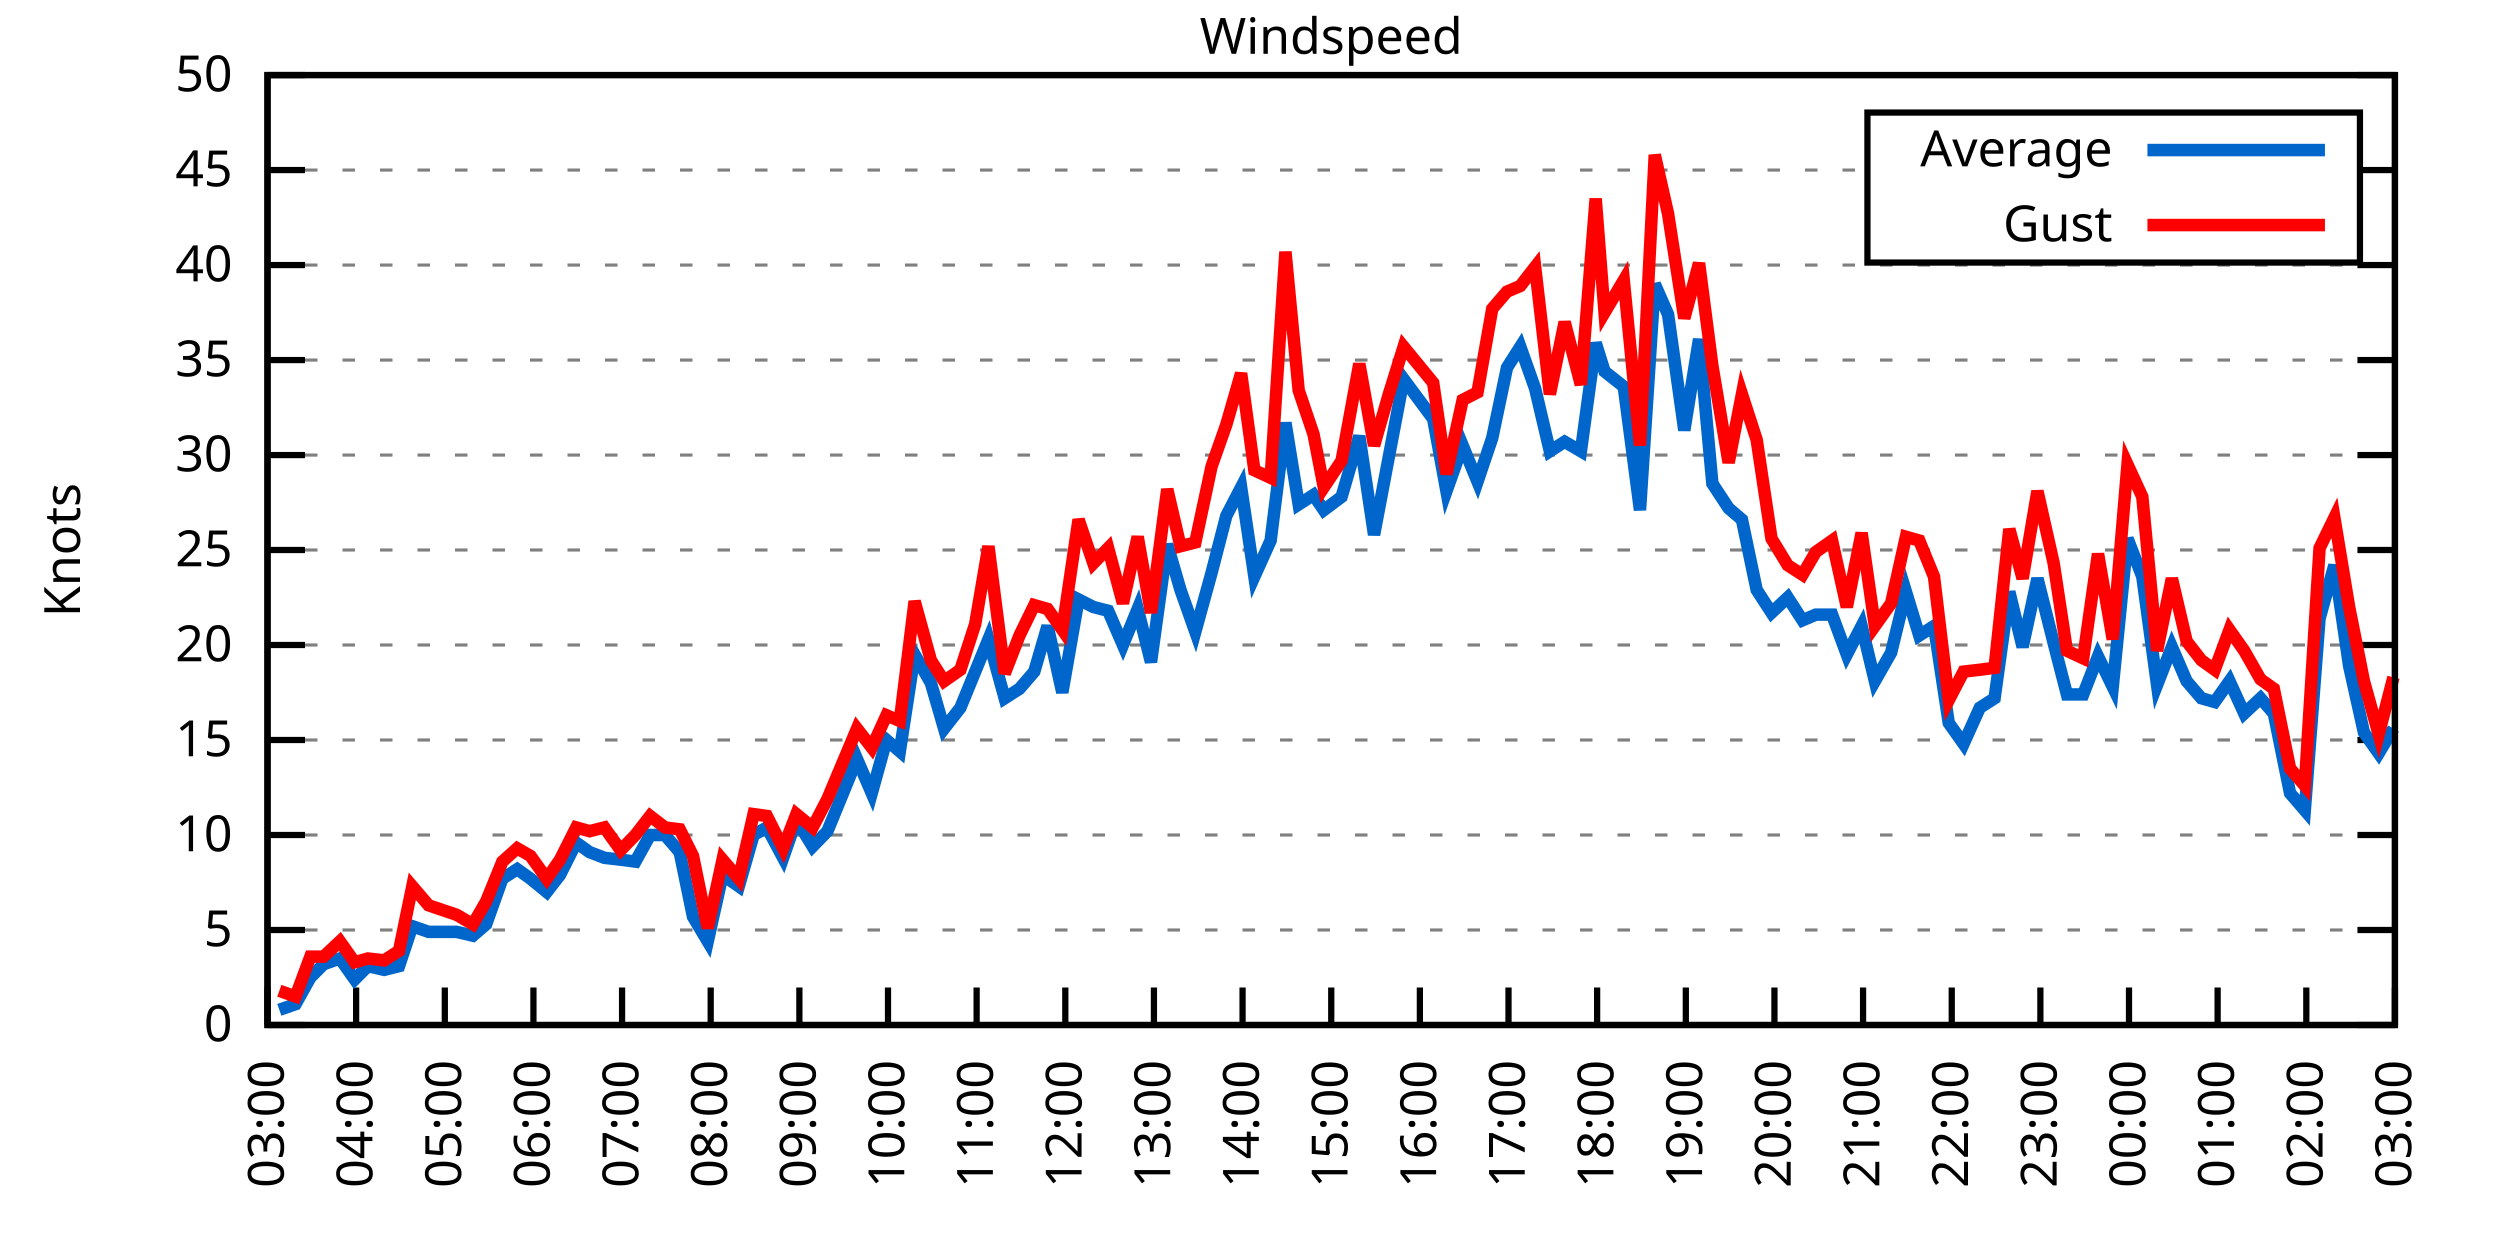
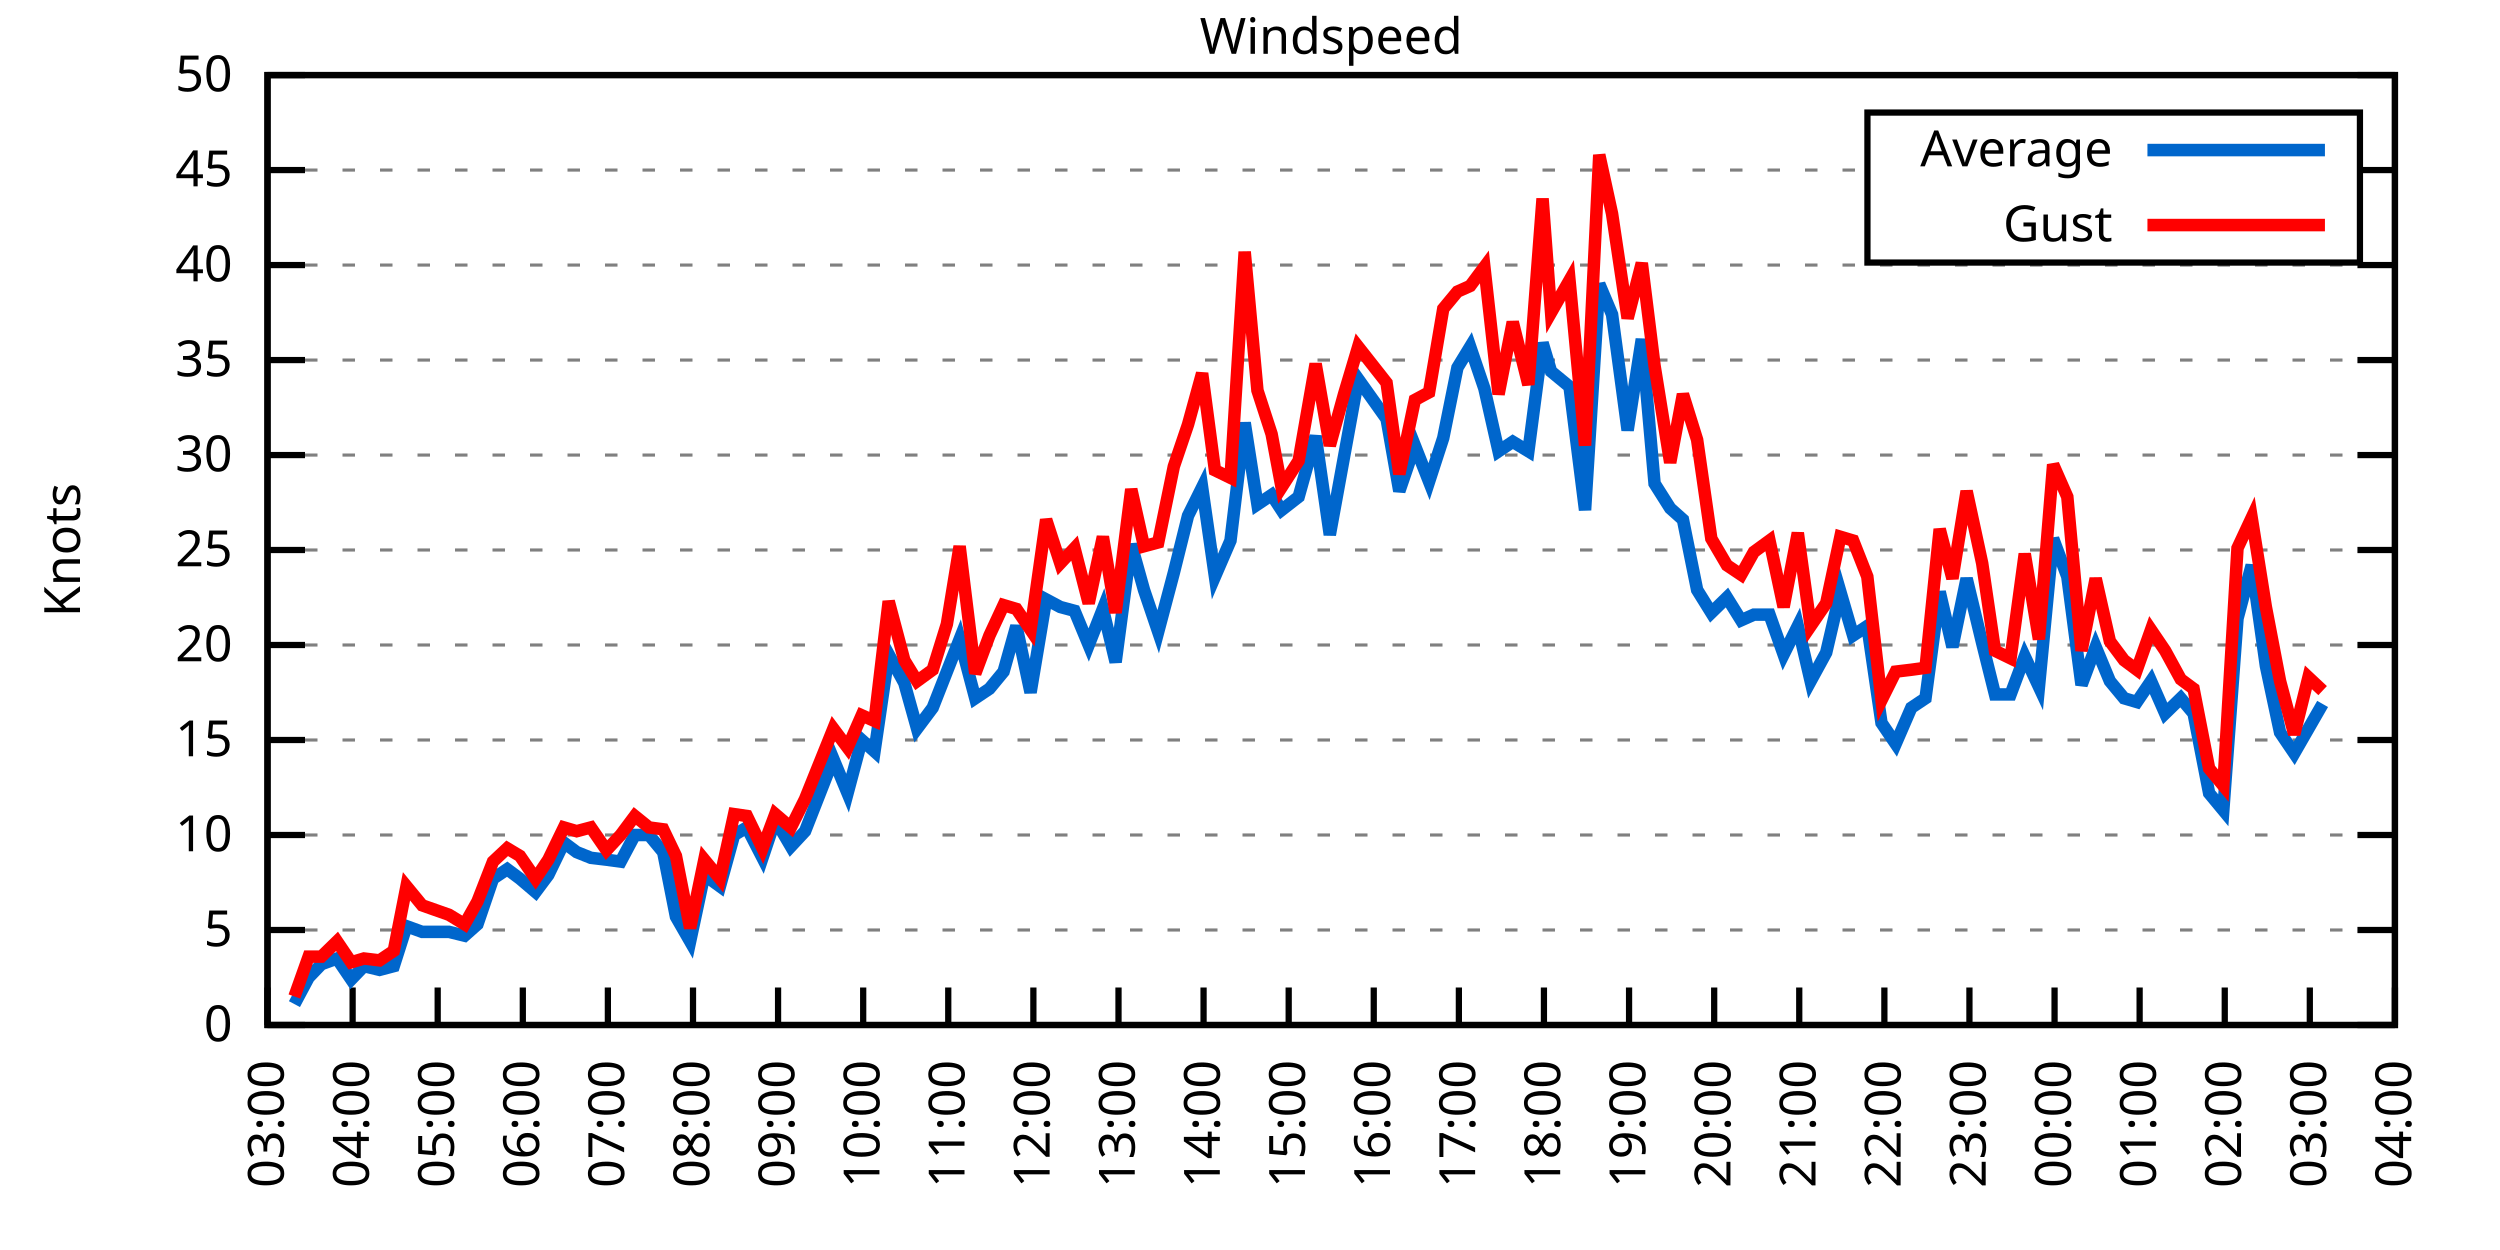
<svg xmlns="http://www.w3.org/2000/svg" xmlns:xlink="http://www.w3.org/1999/xlink" width="400" height="200" viewBox="0 0 400 200">
  <g id="gnuplot_canvas">
    <rect x="0" y="0" width="400" height="200" fill="none" />
    <defs>
      <circle id="gpDot" r="0.5" stroke-width="0.5" stroke="currentColor" />
      <path id="gpPt0" stroke-width="0.333" stroke="currentColor" d="M-1,0 h2 M0,-1 v2" />
      <path id="gpPt1" stroke-width="0.333" stroke="currentColor" d="M-1,-1 L1,1 M1,-1 L-1,1" />
      <path id="gpPt2" stroke-width="0.333" stroke="currentColor" d="M-1,0 L1,0 M0,-1 L0,1 M-1,-1 L1,1 M-1,1 L1,-1" />
      <rect id="gpPt3" stroke-width="0.333" stroke="currentColor" x="-1" y="-1" width="2" height="2" />
      <rect id="gpPt4" stroke-width="0.333" stroke="currentColor" fill="currentColor" x="-1" y="-1" width="2" height="2" />
      <circle id="gpPt5" stroke-width="0.333" stroke="currentColor" cx="0" cy="0" r="1" />
      <use xlink:href="#gpPt5" id="gpPt6" fill="currentColor" stroke="none" />
      <path id="gpPt7" stroke-width="0.333" stroke="currentColor" d="M0,-1.33 L-1.33,0.67 L1.33,0.67 z" />
      <use xlink:href="#gpPt7" id="gpPt8" fill="currentColor" stroke="none" />
      <use xlink:href="#gpPt7" id="gpPt9" stroke="currentColor" transform="rotate(180)" />
      <use xlink:href="#gpPt9" id="gpPt10" fill="currentColor" stroke="none" />
      <use xlink:href="#gpPt3" id="gpPt11" stroke="currentColor" transform="rotate(45)" />
      <use xlink:href="#gpPt11" id="gpPt12" fill="currentColor" stroke="none" />
      <path id="gpPt13" stroke-width="0.333" stroke="currentColor" d="M0,1.330 L1.265,0.411 L0.782,-1.067 L-0.782,-1.076 L-1.265,0.411 z" />
      <use xlink:href="#gpPt13" id="gpPt14" fill="currentColor" stroke="none" />
      <filter id="textbox" filterUnits="objectBoundingBox" x="0" y="0" height="1" width="1">
        <feFlood flood-color="white" flood-opacity="1" result="bgnd" />
        <feComposite in="SourceGraphic" in2="bgnd" operator="atop" />
      </filter>
      <filter id="greybox" filterUnits="objectBoundingBox" x="0" y="0" height="1" width="1">
        <feFlood flood-color="lightgrey" flood-opacity="1" result="grey" />
        <feComposite in="SourceGraphic" in2="grey" operator="atop" />
      </filter>
    </defs>
    <g fill="none" color="white" stroke="currentColor" stroke-width="1.00" stroke-linecap="butt" stroke-linejoin="miter">
</g>
    <g fill="none" color="black" stroke="currentColor" stroke-width="1.00" stroke-linecap="butt" stroke-linejoin="miter">
      <g stroke="none" shape-rendering="crispEdges">
        <polygon fill="rgb(255, 255, 255)" points="42.80,164.00 383.18,164.00 383.18,12.02 42.80,12.02 " />
      </g>
    </g>
    <g fill="none" color="black" stroke="currentColor" stroke-width="1.00" stroke-linecap="butt" stroke-linejoin="miter">
</g>
    <g fill="none" color="black" stroke="black" stroke-width="0.50" stroke-linecap="butt" stroke-linejoin="miter">
</g>
    <g fill="none" color="gray" stroke="currentColor" stroke-width="0.50" stroke-linecap="butt" stroke-linejoin="miter">
      <path stroke="gray" stroke-dasharray="2,4" class="gridline" d="M42.80,164.00 L383.19,164.00  " />
    </g>
    <g fill="none" color="gray" stroke="gray" stroke-width="1.00" stroke-linecap="butt" stroke-linejoin="miter">
</g>
    <g fill="none" color="black" stroke="currentColor" stroke-width="1.00" stroke-linecap="butt" stroke-linejoin="miter">
      <path stroke="black" d="M42.80,164.00 L48.80,164.00 M383.19,164.00 L377.19,164.00  " />
      <g transform="translate(37.20,166.60)" stroke="none" fill="black" font-family="Sans" font-size="8.00" text-anchor="end">
        <text>
          <tspan font-family="Sans"> 0</tspan>
        </text>
      </g>
    </g>
    <g fill="none" color="black" stroke="currentColor" stroke-width="1.00" stroke-linecap="butt" stroke-linejoin="miter">
</g>
    <g fill="none" color="black" stroke="black" stroke-width="0.50" stroke-linecap="butt" stroke-linejoin="miter">
</g>
    <g fill="none" color="gray" stroke="currentColor" stroke-width="0.50" stroke-linecap="butt" stroke-linejoin="miter">
      <path stroke="gray" stroke-dasharray="2,4" class="gridline" d="M42.80,148.80 L383.19,148.80  " />
    </g>
    <g fill="none" color="gray" stroke="gray" stroke-width="1.00" stroke-linecap="butt" stroke-linejoin="miter">
</g>
    <g fill="none" color="black" stroke="currentColor" stroke-width="1.00" stroke-linecap="butt" stroke-linejoin="miter">
      <path stroke="black" d="M42.80,148.80 L48.80,148.80 M383.19,148.80 L377.19,148.80  " />
      <g transform="translate(37.20,151.40)" stroke="none" fill="black" font-family="Sans" font-size="8.00" text-anchor="end">
        <text>
          <tspan font-family="Sans"> 5</tspan>
        </text>
      </g>
    </g>
    <g fill="none" color="black" stroke="currentColor" stroke-width="1.00" stroke-linecap="butt" stroke-linejoin="miter">
</g>
    <g fill="none" color="black" stroke="black" stroke-width="0.50" stroke-linecap="butt" stroke-linejoin="miter">
</g>
    <g fill="none" color="gray" stroke="currentColor" stroke-width="0.50" stroke-linecap="butt" stroke-linejoin="miter">
      <path stroke="gray" stroke-dasharray="2,4" class="gridline" d="M42.80,133.60 L383.19,133.60  " />
    </g>
    <g fill="none" color="gray" stroke="gray" stroke-width="1.00" stroke-linecap="butt" stroke-linejoin="miter">
</g>
    <g fill="none" color="black" stroke="currentColor" stroke-width="1.00" stroke-linecap="butt" stroke-linejoin="miter">
      <path stroke="black" d="M42.80,133.60 L48.80,133.60 M383.19,133.60 L377.19,133.60  " />
      <g transform="translate(37.20,136.20)" stroke="none" fill="black" font-family="Sans" font-size="8.00" text-anchor="end">
        <text>
          <tspan font-family="Sans"> 10</tspan>
        </text>
      </g>
    </g>
    <g fill="none" color="black" stroke="currentColor" stroke-width="1.00" stroke-linecap="butt" stroke-linejoin="miter">
</g>
    <g fill="none" color="black" stroke="black" stroke-width="0.50" stroke-linecap="butt" stroke-linejoin="miter">
</g>
    <g fill="none" color="gray" stroke="currentColor" stroke-width="0.50" stroke-linecap="butt" stroke-linejoin="miter">
      <path stroke="gray" stroke-dasharray="2,4" class="gridline" d="M42.80,118.40 L383.19,118.40  " />
    </g>
    <g fill="none" color="gray" stroke="gray" stroke-width="1.00" stroke-linecap="butt" stroke-linejoin="miter">
</g>
    <g fill="none" color="black" stroke="currentColor" stroke-width="1.00" stroke-linecap="butt" stroke-linejoin="miter">
      <path stroke="black" d="M42.80,118.40 L48.80,118.40 M383.19,118.40 L377.19,118.40  " />
      <g transform="translate(37.20,121.00)" stroke="none" fill="black" font-family="Sans" font-size="8.00" text-anchor="end">
        <text>
          <tspan font-family="Sans"> 15</tspan>
        </text>
      </g>
    </g>
    <g fill="none" color="black" stroke="currentColor" stroke-width="1.00" stroke-linecap="butt" stroke-linejoin="miter">
</g>
    <g fill="none" color="black" stroke="black" stroke-width="0.50" stroke-linecap="butt" stroke-linejoin="miter">
</g>
    <g fill="none" color="gray" stroke="currentColor" stroke-width="0.50" stroke-linecap="butt" stroke-linejoin="miter">
      <path stroke="gray" stroke-dasharray="2,4" class="gridline" d="M42.80,103.20 L383.19,103.20  " />
    </g>
    <g fill="none" color="gray" stroke="gray" stroke-width="1.00" stroke-linecap="butt" stroke-linejoin="miter">
</g>
    <g fill="none" color="black" stroke="currentColor" stroke-width="1.00" stroke-linecap="butt" stroke-linejoin="miter">
      <path stroke="black" d="M42.80,103.20 L48.80,103.20 M383.19,103.20 L377.19,103.20  " />
      <g transform="translate(37.20,105.80)" stroke="none" fill="black" font-family="Sans" font-size="8.00" text-anchor="end">
        <text>
          <tspan font-family="Sans"> 20</tspan>
        </text>
      </g>
    </g>
    <g fill="none" color="black" stroke="currentColor" stroke-width="1.00" stroke-linecap="butt" stroke-linejoin="miter">
</g>
    <g fill="none" color="black" stroke="black" stroke-width="0.50" stroke-linecap="butt" stroke-linejoin="miter">
</g>
    <g fill="none" color="gray" stroke="currentColor" stroke-width="0.50" stroke-linecap="butt" stroke-linejoin="miter">
      <path stroke="gray" stroke-dasharray="2,4" class="gridline" d="M42.80,88.00 L383.19,88.00  " />
    </g>
    <g fill="none" color="gray" stroke="gray" stroke-width="1.00" stroke-linecap="butt" stroke-linejoin="miter">
</g>
    <g fill="none" color="black" stroke="currentColor" stroke-width="1.00" stroke-linecap="butt" stroke-linejoin="miter">
      <path stroke="black" d="M42.80,88.00 L48.80,88.00 M383.19,88.00 L377.19,88.00  " />
      <g transform="translate(37.20,90.60)" stroke="none" fill="black" font-family="Sans" font-size="8.00" text-anchor="end">
        <text>
          <tspan font-family="Sans"> 25</tspan>
        </text>
      </g>
    </g>
    <g fill="none" color="black" stroke="currentColor" stroke-width="1.00" stroke-linecap="butt" stroke-linejoin="miter">
</g>
    <g fill="none" color="black" stroke="black" stroke-width="0.50" stroke-linecap="butt" stroke-linejoin="miter">
</g>
    <g fill="none" color="gray" stroke="currentColor" stroke-width="0.50" stroke-linecap="butt" stroke-linejoin="miter">
      <path stroke="gray" stroke-dasharray="2,4" class="gridline" d="M42.80,72.81 L383.19,72.81  " />
    </g>
    <g fill="none" color="gray" stroke="gray" stroke-width="1.00" stroke-linecap="butt" stroke-linejoin="miter">
</g>
    <g fill="none" color="black" stroke="currentColor" stroke-width="1.00" stroke-linecap="butt" stroke-linejoin="miter">
      <path stroke="black" d="M42.80,72.81 L48.80,72.81 M383.19,72.81 L377.19,72.81  " />
      <g transform="translate(37.20,75.41)" stroke="none" fill="black" font-family="Sans" font-size="8.00" text-anchor="end">
        <text>
          <tspan font-family="Sans"> 30</tspan>
        </text>
      </g>
    </g>
    <g fill="none" color="black" stroke="currentColor" stroke-width="1.00" stroke-linecap="butt" stroke-linejoin="miter">
</g>
    <g fill="none" color="black" stroke="black" stroke-width="0.50" stroke-linecap="butt" stroke-linejoin="miter">
</g>
    <g fill="none" color="gray" stroke="currentColor" stroke-width="0.50" stroke-linecap="butt" stroke-linejoin="miter">
      <path stroke="gray" stroke-dasharray="2,4" class="gridline" d="M42.80,57.61 L383.19,57.61  " />
    </g>
    <g fill="none" color="gray" stroke="gray" stroke-width="1.00" stroke-linecap="butt" stroke-linejoin="miter">
</g>
    <g fill="none" color="black" stroke="currentColor" stroke-width="1.00" stroke-linecap="butt" stroke-linejoin="miter">
      <path stroke="black" d="M42.80,57.61 L48.80,57.61 M383.19,57.61 L377.19,57.61  " />
      <g transform="translate(37.20,60.21)" stroke="none" fill="black" font-family="Sans" font-size="8.00" text-anchor="end">
        <text>
          <tspan font-family="Sans"> 35</tspan>
        </text>
      </g>
    </g>
    <g fill="none" color="black" stroke="currentColor" stroke-width="1.00" stroke-linecap="butt" stroke-linejoin="miter">
</g>
    <g fill="none" color="black" stroke="black" stroke-width="0.50" stroke-linecap="butt" stroke-linejoin="miter">
</g>
    <g fill="none" color="gray" stroke="currentColor" stroke-width="0.50" stroke-linecap="butt" stroke-linejoin="miter">
      <path stroke="gray" stroke-dasharray="2,4" class="gridline" d="M42.80,42.41 L383.19,42.41  " />
    </g>
    <g fill="none" color="gray" stroke="gray" stroke-width="1.00" stroke-linecap="butt" stroke-linejoin="miter">
</g>
    <g fill="none" color="black" stroke="currentColor" stroke-width="1.00" stroke-linecap="butt" stroke-linejoin="miter">
      <path stroke="black" d="M42.80,42.41 L48.80,42.41 M383.19,42.41 L377.19,42.41  " />
      <g transform="translate(37.20,45.01)" stroke="none" fill="black" font-family="Sans" font-size="8.00" text-anchor="end">
        <text>
          <tspan font-family="Sans"> 40</tspan>
        </text>
      </g>
    </g>
    <g fill="none" color="black" stroke="currentColor" stroke-width="1.00" stroke-linecap="butt" stroke-linejoin="miter">
</g>
    <g fill="none" color="black" stroke="black" stroke-width="0.50" stroke-linecap="butt" stroke-linejoin="miter">
</g>
    <g fill="none" color="gray" stroke="currentColor" stroke-width="0.50" stroke-linecap="butt" stroke-linejoin="miter">
      <path stroke="gray" stroke-dasharray="2,4" class="gridline" d="M42.80,27.21 L298.79,27.21 M377.59,27.21 L383.19,27.21  " />
    </g>
    <g fill="none" color="gray" stroke="gray" stroke-width="1.00" stroke-linecap="butt" stroke-linejoin="miter">
</g>
    <g fill="none" color="black" stroke="currentColor" stroke-width="1.00" stroke-linecap="butt" stroke-linejoin="miter">
      <path stroke="black" d="M42.80,27.21 L48.80,27.21 M383.19,27.21 L377.19,27.21  " />
      <g transform="translate(37.20,29.81)" stroke="none" fill="black" font-family="Sans" font-size="8.00" text-anchor="end">
        <text>
          <tspan font-family="Sans"> 45</tspan>
        </text>
      </g>
    </g>
    <g fill="none" color="black" stroke="currentColor" stroke-width="1.00" stroke-linecap="butt" stroke-linejoin="miter">
</g>
    <g fill="none" color="black" stroke="black" stroke-width="0.50" stroke-linecap="butt" stroke-linejoin="miter">
</g>
    <g fill="none" color="gray" stroke="currentColor" stroke-width="0.50" stroke-linecap="butt" stroke-linejoin="miter">
      <path stroke="gray" stroke-dasharray="2,4" class="gridline" d="M42.80,12.01 L383.19,12.01  " />
    </g>
    <g fill="none" color="gray" stroke="gray" stroke-width="1.00" stroke-linecap="butt" stroke-linejoin="miter">
</g>
    <g fill="none" color="black" stroke="currentColor" stroke-width="1.00" stroke-linecap="butt" stroke-linejoin="miter">
      <path stroke="black" d="M42.80,12.01 L48.80,12.01 M383.19,12.01 L377.19,12.01  " />
      <g transform="translate(37.20,14.61)" stroke="none" fill="black" font-family="Sans" font-size="8.00" text-anchor="end">
        <text>
          <tspan font-family="Sans"> 50</tspan>
        </text>
      </g>
    </g>
    <g fill="none" color="black" stroke="currentColor" stroke-width="1.00" stroke-linecap="butt" stroke-linejoin="miter">
      <path stroke="black" d="M42.80,164.00 L42.80,158.00  " />
      <g transform="translate(45.40,169.60) rotate(270.00)" stroke="none" fill="black" font-family="Sans" font-size="8.00" text-anchor="end">
        <text>
          <tspan font-family="Sans">03:00</tspan>
        </text>
      </g>
    </g>
    <g fill="none" color="black" stroke="currentColor" stroke-width="1.00" stroke-linecap="butt" stroke-linejoin="miter">
-       <path stroke="black" d="M56.98,164.00 L56.98,158.00  " />
-       <g transform="translate(59.58,169.60) rotate(270.00)" stroke="none" fill="black" font-family="Sans" font-size="8.00" text-anchor="end">
+       <path stroke="black" d="M56.42,164.00 L56.42,158.00  " />
+       <g transform="translate(59.02,169.60) rotate(270.00)" stroke="none" fill="black" font-family="Sans" font-size="8.00" text-anchor="end">
        <text>
          <tspan font-family="Sans">04:00</tspan>
        </text>
      </g>
    </g>
    <g fill="none" color="black" stroke="currentColor" stroke-width="1.00" stroke-linecap="butt" stroke-linejoin="miter">
-       <path stroke="black" d="M71.17,164.00 L71.17,158.00  " />
-       <g transform="translate(73.77,169.60) rotate(270.00)" stroke="none" fill="black" font-family="Sans" font-size="8.00" text-anchor="end">
+       <path stroke="black" d="M70.03,164.00 L70.03,158.00  " />
+       <g transform="translate(72.63,169.60) rotate(270.00)" stroke="none" fill="black" font-family="Sans" font-size="8.00" text-anchor="end">
        <text>
          <tspan font-family="Sans">05:00</tspan>
        </text>
      </g>
    </g>
    <g fill="none" color="black" stroke="currentColor" stroke-width="1.00" stroke-linecap="butt" stroke-linejoin="miter">
-       <path stroke="black" d="M85.35,164.00 L85.35,158.00  " />
-       <g transform="translate(87.95,169.60) rotate(270.00)" stroke="none" fill="black" font-family="Sans" font-size="8.00" text-anchor="end">
+       <path stroke="black" d="M83.65,164.00 L83.65,158.00  " />
+       <g transform="translate(86.25,169.60) rotate(270.00)" stroke="none" fill="black" font-family="Sans" font-size="8.00" text-anchor="end">
        <text>
          <tspan font-family="Sans">06:00</tspan>
        </text>
      </g>
    </g>
    <g fill="none" color="black" stroke="currentColor" stroke-width="1.00" stroke-linecap="butt" stroke-linejoin="miter">
-       <path stroke="black" d="M99.53,164.00 L99.53,158.00  " />
-       <g transform="translate(102.13,169.60) rotate(270.00)" stroke="none" fill="black" font-family="Sans" font-size="8.00" text-anchor="end">
+       <path stroke="black" d="M97.26,164.00 L97.26,158.00  " />
+       <g transform="translate(99.86,169.60) rotate(270.00)" stroke="none" fill="black" font-family="Sans" font-size="8.00" text-anchor="end">
        <text>
          <tspan font-family="Sans">07:00</tspan>
        </text>
      </g>
    </g>
    <g fill="none" color="black" stroke="currentColor" stroke-width="1.00" stroke-linecap="butt" stroke-linejoin="miter">
-       <path stroke="black" d="M113.71,164.00 L113.71,158.00  " />
-       <g transform="translate(116.31,169.60) rotate(270.00)" stroke="none" fill="black" font-family="Sans" font-size="8.00" text-anchor="end">
+       <path stroke="black" d="M110.88,164.00 L110.88,158.00  " />
+       <g transform="translate(113.48,169.60) rotate(270.00)" stroke="none" fill="black" font-family="Sans" font-size="8.00" text-anchor="end">
        <text>
          <tspan font-family="Sans">08:00</tspan>
        </text>
      </g>
    </g>
    <g fill="none" color="black" stroke="currentColor" stroke-width="1.00" stroke-linecap="butt" stroke-linejoin="miter">
-       <path stroke="black" d="M127.90,164.00 L127.90,158.00  " />
-       <g transform="translate(130.50,169.60) rotate(270.00)" stroke="none" fill="black" font-family="Sans" font-size="8.00" text-anchor="end">
+       <path stroke="black" d="M124.49,164.00 L124.49,158.00  " />
+       <g transform="translate(127.09,169.60) rotate(270.00)" stroke="none" fill="black" font-family="Sans" font-size="8.00" text-anchor="end">
        <text>
          <tspan font-family="Sans">09:00</tspan>
        </text>
      </g>
    </g>
    <g fill="none" color="black" stroke="currentColor" stroke-width="1.00" stroke-linecap="butt" stroke-linejoin="miter">
-       <path stroke="black" d="M142.08,164.00 L142.08,158.00  " />
-       <g transform="translate(144.68,169.60) rotate(270.00)" stroke="none" fill="black" font-family="Sans" font-size="8.00" text-anchor="end">
+       <path stroke="black" d="M138.11,164.00 L138.11,158.00  " />
+       <g transform="translate(140.71,169.60) rotate(270.00)" stroke="none" fill="black" font-family="Sans" font-size="8.00" text-anchor="end">
        <text>
          <tspan font-family="Sans">10:00</tspan>
        </text>
      </g>
    </g>
    <g fill="none" color="black" stroke="currentColor" stroke-width="1.00" stroke-linecap="butt" stroke-linejoin="miter">
-       <path stroke="black" d="M156.26,164.00 L156.26,158.00  " />
-       <g transform="translate(158.86,169.60) rotate(270.00)" stroke="none" fill="black" font-family="Sans" font-size="8.00" text-anchor="end">
+       <path stroke="black" d="M151.72,164.00 L151.72,158.00  " />
+       <g transform="translate(154.32,169.60) rotate(270.00)" stroke="none" fill="black" font-family="Sans" font-size="8.00" text-anchor="end">
        <text>
          <tspan font-family="Sans">11:00</tspan>
        </text>
      </g>
    </g>
    <g fill="none" color="black" stroke="currentColor" stroke-width="1.00" stroke-linecap="butt" stroke-linejoin="miter">
-       <path stroke="black" d="M170.45,164.00 L170.45,158.00  " />
-       <g transform="translate(173.05,169.60) rotate(270.00)" stroke="none" fill="black" font-family="Sans" font-size="8.00" text-anchor="end">
+       <path stroke="black" d="M165.34,164.00 L165.34,158.00  " />
+       <g transform="translate(167.94,169.60) rotate(270.00)" stroke="none" fill="black" font-family="Sans" font-size="8.00" text-anchor="end">
        <text>
          <tspan font-family="Sans">12:00</tspan>
        </text>
      </g>
    </g>
    <g fill="none" color="black" stroke="currentColor" stroke-width="1.00" stroke-linecap="butt" stroke-linejoin="miter">
-       <path stroke="black" d="M184.63,164.00 L184.63,158.00  " />
-       <g transform="translate(187.23,169.60) rotate(270.00)" stroke="none" fill="black" font-family="Sans" font-size="8.00" text-anchor="end">
+       <path stroke="black" d="M178.96,164.00 L178.96,158.00  " />
+       <g transform="translate(181.56,169.60) rotate(270.00)" stroke="none" fill="black" font-family="Sans" font-size="8.00" text-anchor="end">
        <text>
          <tspan font-family="Sans">13:00</tspan>
        </text>
      </g>
    </g>
    <g fill="none" color="black" stroke="currentColor" stroke-width="1.00" stroke-linecap="butt" stroke-linejoin="miter">
-       <path stroke="black" d="M198.81,164.00 L198.81,158.00  " />
-       <g transform="translate(201.41,169.60) rotate(270.00)" stroke="none" fill="black" font-family="Sans" font-size="8.00" text-anchor="end">
+       <path stroke="black" d="M192.57,164.00 L192.57,158.00  " />
+       <g transform="translate(195.17,169.60) rotate(270.00)" stroke="none" fill="black" font-family="Sans" font-size="8.00" text-anchor="end">
        <text>
          <tspan font-family="Sans">14:00</tspan>
        </text>
      </g>
    </g>
    <g fill="none" color="black" stroke="currentColor" stroke-width="1.00" stroke-linecap="butt" stroke-linejoin="miter">
-       <path stroke="black" d="M213.00,164.00 L213.00,158.00  " />
-       <g transform="translate(215.60,169.60) rotate(270.00)" stroke="none" fill="black" font-family="Sans" font-size="8.00" text-anchor="end">
+       <path stroke="black" d="M206.19,164.00 L206.19,158.00  " />
+       <g transform="translate(208.79,169.60) rotate(270.00)" stroke="none" fill="black" font-family="Sans" font-size="8.00" text-anchor="end">
        <text>
          <tspan font-family="Sans">15:00</tspan>
        </text>
      </g>
    </g>
    <g fill="none" color="black" stroke="currentColor" stroke-width="1.00" stroke-linecap="butt" stroke-linejoin="miter">
-       <path stroke="black" d="M227.18,164.00 L227.18,158.00  " />
-       <g transform="translate(229.78,169.60) rotate(270.00)" stroke="none" fill="black" font-family="Sans" font-size="8.00" text-anchor="end">
+       <path stroke="black" d="M219.80,164.00 L219.80,158.00  " />
+       <g transform="translate(222.40,169.60) rotate(270.00)" stroke="none" fill="black" font-family="Sans" font-size="8.00" text-anchor="end">
        <text>
          <tspan font-family="Sans">16:00</tspan>
        </text>
      </g>
    </g>
    <g fill="none" color="black" stroke="currentColor" stroke-width="1.00" stroke-linecap="butt" stroke-linejoin="miter">
-       <path stroke="black" d="M241.36,164.00 L241.36,158.00  " />
-       <g transform="translate(243.96,169.60) rotate(270.00)" stroke="none" fill="black" font-family="Sans" font-size="8.00" text-anchor="end">
+       <path stroke="black" d="M233.42,164.00 L233.42,158.00  " />
+       <g transform="translate(236.02,169.60) rotate(270.00)" stroke="none" fill="black" font-family="Sans" font-size="8.00" text-anchor="end">
        <text>
          <tspan font-family="Sans">17:00</tspan>
        </text>
      </g>
    </g>
    <g fill="none" color="black" stroke="currentColor" stroke-width="1.00" stroke-linecap="butt" stroke-linejoin="miter">
-       <path stroke="black" d="M255.54,164.00 L255.54,158.00  " />
-       <g transform="translate(258.14,169.60) rotate(270.00)" stroke="none" fill="black" font-family="Sans" font-size="8.00" text-anchor="end">
+       <path stroke="black" d="M247.03,164.00 L247.03,158.00  " />
+       <g transform="translate(249.63,169.60) rotate(270.00)" stroke="none" fill="black" font-family="Sans" font-size="8.00" text-anchor="end">
        <text>
          <tspan font-family="Sans">18:00</tspan>
        </text>
      </g>
    </g>
    <g fill="none" color="black" stroke="currentColor" stroke-width="1.00" stroke-linecap="butt" stroke-linejoin="miter">
-       <path stroke="black" d="M269.73,164.00 L269.73,158.00  " />
-       <g transform="translate(272.33,169.60) rotate(270.00)" stroke="none" fill="black" font-family="Sans" font-size="8.00" text-anchor="end">
+       <path stroke="black" d="M260.65,164.00 L260.65,158.00  " />
+       <g transform="translate(263.25,169.60) rotate(270.00)" stroke="none" fill="black" font-family="Sans" font-size="8.00" text-anchor="end">
        <text>
          <tspan font-family="Sans">19:00</tspan>
        </text>
      </g>
    </g>
    <g fill="none" color="black" stroke="currentColor" stroke-width="1.00" stroke-linecap="butt" stroke-linejoin="miter">
-       <path stroke="black" d="M283.91,164.00 L283.91,158.00  " />
-       <g transform="translate(286.51,169.60) rotate(270.00)" stroke="none" fill="black" font-family="Sans" font-size="8.00" text-anchor="end">
+       <path stroke="black" d="M274.27,164.00 L274.27,158.00  " />
+       <g transform="translate(276.87,169.60) rotate(270.00)" stroke="none" fill="black" font-family="Sans" font-size="8.00" text-anchor="end">
        <text>
          <tspan font-family="Sans">20:00</tspan>
        </text>
      </g>
    </g>
    <g fill="none" color="black" stroke="currentColor" stroke-width="1.00" stroke-linecap="butt" stroke-linejoin="miter">
-       <path stroke="black" d="M298.09,164.00 L298.09,158.00  " />
-       <g transform="translate(300.69,169.60) rotate(270.00)" stroke="none" fill="black" font-family="Sans" font-size="8.00" text-anchor="end">
+       <path stroke="black" d="M287.88,164.00 L287.88,158.00  " />
+       <g transform="translate(290.48,169.60) rotate(270.00)" stroke="none" fill="black" font-family="Sans" font-size="8.00" text-anchor="end">
        <text>
          <tspan font-family="Sans">21:00</tspan>
        </text>
      </g>
    </g>
    <g fill="none" color="black" stroke="currentColor" stroke-width="1.00" stroke-linecap="butt" stroke-linejoin="miter">
-       <path stroke="black" d="M312.28,164.00 L312.28,158.00  " />
-       <g transform="translate(314.88,169.60) rotate(270.00)" stroke="none" fill="black" font-family="Sans" font-size="8.00" text-anchor="end">
+       <path stroke="black" d="M301.50,164.00 L301.50,158.00  " />
+       <g transform="translate(304.10,169.60) rotate(270.00)" stroke="none" fill="black" font-family="Sans" font-size="8.00" text-anchor="end">
        <text>
          <tspan font-family="Sans">22:00</tspan>
        </text>
      </g>
    </g>
    <g fill="none" color="black" stroke="currentColor" stroke-width="1.00" stroke-linecap="butt" stroke-linejoin="miter">
-       <path stroke="black" d="M326.46,164.00 L326.46,158.00  " />
-       <g transform="translate(329.06,169.60) rotate(270.00)" stroke="none" fill="black" font-family="Sans" font-size="8.00" text-anchor="end">
+       <path stroke="black" d="M315.11,164.00 L315.11,158.00  " />
+       <g transform="translate(317.71,169.60) rotate(270.00)" stroke="none" fill="black" font-family="Sans" font-size="8.00" text-anchor="end">
        <text>
          <tspan font-family="Sans">23:00</tspan>
        </text>
      </g>
    </g>
    <g fill="none" color="black" stroke="currentColor" stroke-width="1.00" stroke-linecap="butt" stroke-linejoin="miter">
-       <path stroke="black" d="M340.64,164.00 L340.64,158.00  " />
-       <g transform="translate(343.24,169.60) rotate(270.00)" stroke="none" fill="black" font-family="Sans" font-size="8.00" text-anchor="end">
+       <path stroke="black" d="M328.73,164.00 L328.73,158.00  " />
+       <g transform="translate(331.33,169.60) rotate(270.00)" stroke="none" fill="black" font-family="Sans" font-size="8.00" text-anchor="end">
        <text>
          <tspan font-family="Sans">00:00</tspan>
        </text>
      </g>
    </g>
    <g fill="none" color="black" stroke="currentColor" stroke-width="1.00" stroke-linecap="butt" stroke-linejoin="miter">
-       <path stroke="black" d="M354.82,164.00 L354.82,158.00  " />
-       <g transform="translate(357.42,169.60) rotate(270.00)" stroke="none" fill="black" font-family="Sans" font-size="8.00" text-anchor="end">
+       <path stroke="black" d="M342.34,164.00 L342.34,158.00  " />
+       <g transform="translate(344.94,169.60) rotate(270.00)" stroke="none" fill="black" font-family="Sans" font-size="8.00" text-anchor="end">
        <text>
          <tspan font-family="Sans">01:00</tspan>
        </text>
      </g>
    </g>
    <g fill="none" color="black" stroke="currentColor" stroke-width="1.00" stroke-linecap="butt" stroke-linejoin="miter">
-       <path stroke="black" d="M369.01,164.00 L369.01,158.00  " />
-       <g transform="translate(371.61,169.60) rotate(270.00)" stroke="none" fill="black" font-family="Sans" font-size="8.00" text-anchor="end">
+       <path stroke="black" d="M355.96,164.00 L355.96,158.00  " />
+       <g transform="translate(358.56,169.60) rotate(270.00)" stroke="none" fill="black" font-family="Sans" font-size="8.00" text-anchor="end">
        <text>
          <tspan font-family="Sans">02:00</tspan>
+         </text>
+       </g>
+     </g>
+     <g fill="none" color="black" stroke="currentColor" stroke-width="1.00" stroke-linecap="butt" stroke-linejoin="miter">
+       <path stroke="black" d="M369.57,164.00 L369.57,158.00  " />
+       <g transform="translate(372.17,169.60) rotate(270.00)" stroke="none" fill="black" font-family="Sans" font-size="8.00" text-anchor="end">
+         <text>
+           <tspan font-family="Sans">03:00</tspan>
        </text>
      </g>
    </g>
    <g fill="none" color="black" stroke="currentColor" stroke-width="1.00" stroke-linecap="butt" stroke-linejoin="miter">
      <path stroke="black" d="M383.19,164.00 L383.19,158.00  " />
      <g transform="translate(385.79,169.60) rotate(270.00)" stroke="none" fill="black" font-family="Sans" font-size="8.00" text-anchor="end">
        <text>
-           <tspan font-family="Sans">03:00</tspan>
+           <tspan font-family="Sans">04:00</tspan>
        </text>
      </g>
    </g>
    <g fill="none" color="black" stroke="currentColor" stroke-width="1.00" stroke-linecap="butt" stroke-linejoin="miter">
</g>
    <g fill="none" color="black" stroke="currentColor" stroke-width="1.00" stroke-linecap="butt" stroke-linejoin="miter">
      <path stroke="black" d="M42.80,12.01 L42.80,164.00 L383.19,164.00 L383.19,12.01 L42.80,12.01 Z  " />
    </g>
    <g fill="none" color="black" stroke="currentColor" stroke-width="1.00" stroke-linecap="butt" stroke-linejoin="miter">
</g>
    <g fill="none" color="black" stroke="currentColor" stroke-width="1.00" stroke-linecap="butt" stroke-linejoin="miter">
      <path stroke="black" d="M298.79,42.01 L298.79,18.01 L377.59,18.01 L377.59,42.01 L298.79,42.01 Z  " />
    </g>
    <g id="Windspeed_plot_1">
      <g fill="none" color="white" stroke="black" stroke-width="2.00" stroke-linecap="butt" stroke-linejoin="miter">
</g>
      <g fill="none" color="black" stroke="currentColor" stroke-width="2.00" stroke-linecap="butt" stroke-linejoin="miter">
        <g transform="translate(337.99,26.61)" stroke="none" fill="black" font-family="Sans" font-size="8.00" text-anchor="end">
          <text>
            <tspan font-family="Sans">Average</tspan>
          </text>
        </g>
      </g>
      <g fill="none" color="black" stroke="currentColor" stroke-width="2.00" stroke-linecap="butt" stroke-linejoin="miter">
-         <path stroke="rgb(  0, 102, 204)" d="M343.59,24.01 L371.99,24.01 M44.69,161.57 L47.29,160.66 L49.66,156.40 L51.78,154.27 L54.38,153.36 L56.75,156.70   L58.87,154.58 L61.47,155.18 L63.84,154.58 L65.97,148.19 L68.57,149.10 L73.06,149.10 L75.66,149.71 L77.78,147.89   L80.38,140.59 L82.75,139.07 L84.88,140.59 L87.48,142.72 L89.60,139.99 L92.20,134.82 L94.33,136.34 L96.70,137.25   L99.30,137.55 L101.66,137.86 L104.02,133.60 L106.39,133.60 L108.75,136.34 L110.88,146.67 L113.24,150.62 L115.61,139.99   L118.21,141.81 L120.57,133.60 L122.70,132.39 L125.30,137.25 L127.42,131.17 L130.02,135.43 L132.39,132.99 L137.12,121.44   L139.48,126.91 L141.84,118.40 L143.97,120.23 L146.34,104.72 L148.94,109.28 L151.06,116.58 L153.66,113.24 L156.03,107.46   L158.15,102.29 L160.75,111.72 L163.12,110.20 L165.48,107.46 L167.61,100.16 L169.97,110.80 L172.57,95.91 L174.94,97.12   L177.30,97.73 L179.67,103.20 L182.03,97.43 L184.16,105.94 L186.76,87.09 L188.88,94.39 L191.25,101.08 L193.85,91.65   L196.21,82.53 L198.58,77.97 L200.70,92.26 L203.30,86.49 L205.67,67.64 L207.79,80.71 L210.16,79.19 L211.81,81.62   L214.65,79.49 L217.49,69.77 L219.85,85.57 L222.21,73.11 L224.58,60.65 L229.31,67.03 L231.43,78.58 L234.03,71.29   L236.40,77.06 L238.76,70.07 L241.12,58.82 L243.25,55.48 L245.62,62.17 L247.98,72.20 L250.34,70.68 L252.94,72.20   L255.31,54.87 L256.73,59.43 L259.80,61.86 L262.40,81.62 L264.76,45.45 L266.89,50.31 L269.49,68.85 L271.85,54.26   L273.98,77.37 L276.58,81.32 L278.71,83.14 L281.07,94.39 L283.44,98.04 L286.04,95.60 L288.40,99.25 L290.53,98.34   L293.13,98.34 L295.49,104.72 L297.86,100.16 L299.98,108.98 L302.58,104.42 L304.95,94.69 L307.08,101.68 L309.44,100.16   L311.80,115.67 L314.17,119.01 L316.77,113.24 L319.13,111.72 L321.49,94.69 L323.62,103.51 L325.99,92.56 L328.59,102.90   L330.71,111.11 L333.31,111.11 L335.68,105.03 L338.04,109.89 L340.40,86.18 L342.77,92.26 L345.13,109.59 L347.50,103.51   L349.86,108.98 L352.22,111.72 L354.35,112.32 L356.72,108.98 L359.08,114.15 L361.68,111.72 L363.81,114.15 L366.41,126.91   L368.77,129.65 L371.13,98.95 L373.50,90.44 L375.86,106.55 L378.23,117.19 L380.59,120.53 L382.95,116.58  " />
+         <path stroke="rgb(  0, 102, 204)" d="M343.59,24.01 L371.99,24.01 M47.11,160.66 L49.38,156.40 L51.42,154.27 L53.92,153.36 L56.19,156.70 L58.23,154.58   L60.73,155.18 L63.00,154.58 L65.04,148.19 L67.54,149.10 L71.85,149.10 L74.34,149.71 L76.39,147.89 L78.88,140.59   L81.15,139.07 L83.19,140.59 L85.69,142.72 L87.73,139.99 L90.23,134.82 L92.27,136.34 L94.54,137.25 L97.04,137.55   L99.30,137.86 L101.57,133.60 L103.84,133.60 L106.11,136.34 L108.15,146.67 L110.42,150.62 L112.69,139.99 L115.19,141.81   L117.46,133.60 L119.50,132.39 L122.00,137.25 L124.04,131.17 L126.54,135.43 L128.81,132.99 L133.34,121.44 L135.61,126.91   L137.88,118.40 L139.92,120.23 L142.19,104.72 L144.69,109.28 L146.73,116.58 L149.23,113.24 L151.50,107.46 L153.54,102.29   L156.04,111.72 L158.31,110.20 L160.57,107.46 L162.62,100.16 L164.89,110.80 L167.38,95.91 L169.65,97.12 L171.92,97.73   L174.19,103.20 L176.46,97.43 L178.50,105.94 L181.00,87.09 L183.04,94.39 L185.31,101.08 L187.81,91.65 L190.08,82.53   L192.34,77.97 L194.39,92.26 L196.88,86.49 L199.15,67.64 L201.19,80.71 L203.46,79.19 L205.05,81.62 L207.78,79.49   L210.50,69.77 L212.77,85.57 L215.04,73.11 L217.31,60.65 L221.85,67.03 L223.89,78.58 L226.38,71.29 L228.65,77.06   L230.92,70.07 L233.19,58.82 L235.23,55.48 L237.50,62.17 L239.77,72.20 L242.04,70.68 L244.54,72.20 L246.81,54.87   L248.17,59.43 L251.12,61.86 L253.61,81.62 L255.88,45.45 L257.93,50.31 L260.42,68.85 L262.69,54.26 L264.73,77.37   L267.23,81.32 L269.27,83.14 L271.54,94.39 L273.81,98.04 L276.31,95.60 L278.58,99.25 L280.62,98.34 L283.12,98.34   L285.38,104.72 L287.65,100.16 L289.70,108.98 L292.19,104.42 L294.46,94.69 L296.50,101.68 L298.77,100.16 L301.04,115.67   L303.31,119.01 L305.81,113.24 L308.08,111.72 L310.35,94.69 L312.39,103.51 L314.66,92.56 L317.15,102.90 L319.20,111.11   L321.69,111.11 L323.96,105.03 L326.23,109.89 L328.50,86.18 L330.77,92.26 L333.04,109.59 L335.31,103.51 L337.58,108.98   L339.85,111.72 L341.89,112.32 L344.16,108.98 L346.43,114.15 L348.92,111.72 L350.97,114.15 L353.46,126.91 L355.73,129.65   L358.00,98.95 L360.27,90.44 L362.54,106.55 L364.81,117.19 L367.08,120.53 L369.35,116.58 L371.62,112.63  " />
      </g>
    </g>
    <g id="Windspeed_plot_2">
      <g fill="none" color="black" stroke="currentColor" stroke-width="2.00" stroke-linecap="butt" stroke-linejoin="miter">
        <g transform="translate(337.99,38.61)" stroke="none" fill="black" font-family="Sans" font-size="8.00" text-anchor="end">
          <text>
            <tspan font-family="Sans">Gust</tspan>
          </text>
        </g>
      </g>
      <g fill="none" color="black" stroke="currentColor" stroke-width="2.00" stroke-linecap="butt" stroke-linejoin="miter">
-         <path stroke="rgb(255,   0,   0)" d="M343.59,36.01 L371.99,36.01 M44.69,158.53 L47.29,159.44 L49.66,153.06 L51.78,153.06 L54.38,150.62 L56.75,153.97   L58.87,153.36 L61.47,153.66 L63.84,152.14 L65.97,141.81 L68.57,144.85 L73.06,146.37 L75.66,147.89 L77.78,144.24   L80.38,137.86 L82.75,135.73 L84.88,136.95 L87.48,140.59 L89.60,137.55 L92.20,132.39 L94.33,132.99 L96.70,132.39   L99.30,136.03 L101.66,133.60 L104.02,130.56 L106.39,132.39 L108.75,132.69 L110.88,136.95 L113.24,148.50 L115.61,137.55   L118.21,140.59 L120.57,130.26 L122.70,130.56 L125.30,135.73 L127.42,130.26 L130.02,132.39 L132.39,127.83 L137.12,116.58   L139.48,119.62 L141.84,114.45 L143.97,115.36 L146.34,96.21 L148.94,105.64 L151.06,108.98 L153.66,107.16 L156.03,99.86   L158.15,87.40 L160.75,107.76 L163.12,101.68 L165.48,96.82 L167.61,97.43 L169.97,100.77 L172.57,83.14 L174.94,90.13   L177.30,87.70 L179.67,96.52 L182.03,85.88 L184.16,98.04 L186.76,78.28 L188.88,87.40 L191.25,86.79 L193.85,74.63   L196.21,67.94 L198.58,59.73 L200.70,75.24 L203.30,76.45 L205.67,40.28 L207.79,62.47 L210.16,69.46 L211.81,77.97   L214.65,73.72 L217.49,58.21 L219.85,71.29 L222.21,63.08 L224.58,55.48 L229.31,61.25 L231.43,75.85 L234.03,63.99   L236.40,62.77 L238.76,49.40 L241.12,46.66 L243.25,45.75 L245.62,42.71 L247.98,63.08 L250.34,51.53 L252.94,61.56   L255.31,31.77 L256.73,50.01 L259.80,44.84 L262.40,71.29 L264.76,24.78 L266.89,34.20 L269.49,50.92 L271.85,42.10   L273.98,58.52 L276.58,74.02 L278.71,63.08 L281.07,70.37 L283.44,86.18 L286.04,90.44 L288.40,91.96 L290.53,88.31   L293.13,86.49 L295.49,97.12 L297.86,85.27 L299.98,100.16 L302.58,96.52 L304.95,85.88 L307.08,86.49 L309.44,92.26   L311.80,112.02 L314.17,107.46 L316.77,107.16 L319.13,106.85 L321.49,84.66 L323.62,92.56 L325.99,78.58 L328.59,90.13   L330.71,104.12 L333.31,105.33 L335.68,88.61 L338.04,102.29 L340.40,74.33 L342.77,79.49 L345.13,104.12 L347.50,92.56   L349.86,102.60 L352.22,105.64 L354.35,107.16 L356.72,100.77 L359.08,104.12 L361.68,108.68 L363.81,110.20 L366.41,122.96   L368.77,125.70 L371.13,87.70 L373.50,82.84 L375.86,97.12 L378.23,108.98 L380.59,117.49 L382.95,108.37  " />
+         <path stroke="rgb(255,   0,   0)" d="M343.59,36.01 L371.99,36.01 M47.11,159.44 L49.38,153.06 L51.42,153.06 L53.92,150.62 L56.19,153.97 L58.23,153.36   L60.73,153.66 L63.00,152.14 L65.04,141.81 L67.54,144.85 L71.85,146.37 L74.34,147.89 L76.39,144.24 L78.88,137.86   L81.15,135.73 L83.19,136.95 L85.69,140.59 L87.73,137.55 L90.23,132.39 L92.27,132.99 L94.54,132.39 L97.04,136.03   L99.30,133.60 L101.57,130.56 L103.84,132.39 L106.11,132.69 L108.15,136.95 L110.42,148.50 L112.69,137.55 L115.19,140.59   L117.46,130.26 L119.50,130.56 L122.00,135.73 L124.04,130.26 L126.54,132.39 L128.81,127.83 L133.34,116.58 L135.61,119.62   L137.88,114.45 L139.92,115.36 L142.19,96.21 L144.69,105.64 L146.73,108.98 L149.23,107.16 L151.50,99.86 L153.54,87.40   L156.04,107.76 L158.31,101.68 L160.57,96.82 L162.62,97.43 L164.89,100.77 L167.38,83.14 L169.65,90.13 L171.92,87.70   L174.19,96.52 L176.46,85.88 L178.50,98.04 L181.00,78.28 L183.04,87.40 L185.31,86.79 L187.81,74.63 L190.08,67.94   L192.34,59.73 L194.39,75.24 L196.88,76.45 L199.15,40.28 L201.19,62.47 L203.46,69.46 L205.05,77.97 L207.78,73.72   L210.50,58.21 L212.77,71.29 L215.04,63.08 L217.31,55.48 L221.85,61.25 L223.89,75.85 L226.38,63.99 L228.65,62.77   L230.92,49.40 L233.19,46.66 L235.23,45.75 L237.50,42.71 L239.77,63.08 L242.04,51.53 L244.54,61.56 L246.81,31.77   L248.17,50.01 L251.12,44.84 L253.61,71.29 L255.88,24.78 L257.93,34.20 L260.42,50.92 L262.69,42.10 L264.73,58.52   L267.23,74.02 L269.27,63.08 L271.54,70.37 L273.81,86.18 L276.31,90.44 L278.58,91.96 L280.62,88.31 L283.12,86.49   L285.38,97.12 L287.65,85.27 L289.70,100.16 L292.19,96.52 L294.46,85.88 L296.50,86.49 L298.77,92.26 L301.04,112.02   L303.31,107.46 L305.81,107.16 L308.08,106.85 L310.35,84.66 L312.39,92.56 L314.66,78.58 L317.15,90.13 L319.20,104.12   L321.69,105.33 L323.96,88.61 L326.23,102.29 L328.50,74.33 L330.77,79.49 L333.04,104.12 L335.31,92.56 L337.58,102.60   L339.85,105.64 L341.89,107.16 L344.16,100.77 L346.43,104.12 L348.92,108.68 L350.97,110.20 L353.46,122.96 L355.73,125.70   L358.00,87.70 L360.27,82.84 L362.54,97.12 L364.81,108.98 L367.08,117.49 L369.35,108.37 L371.62,110.50  " />
      </g>
    </g>
    <g fill="none" color="black" stroke="currentColor" stroke-width="2.00" stroke-linecap="butt" stroke-linejoin="miter">
</g>
    <g fill="none" color="black" stroke="black" stroke-width="1.00" stroke-linecap="butt" stroke-linejoin="miter">
</g>
    <g fill="none" color="black" stroke="currentColor" stroke-width="1.00" stroke-linecap="butt" stroke-linejoin="miter">
      <path stroke="black" d="M42.80,12.01 L42.80,164.00 L383.19,164.00 L383.19,12.01 L42.80,12.01 Z  " />
      <g transform="translate(12.80,88.01) rotate(270.00)" stroke="none" fill="black" font-family="Sans" font-size="8.00" text-anchor="middle">
        <text>
          <tspan font-family="Sans">Knots</tspan>
        </text>
      </g>
    </g>
    <g fill="none" color="black" stroke="currentColor" stroke-width="1.00" stroke-linecap="butt" stroke-linejoin="miter">
</g>
    <g fill="none" color="black" stroke="currentColor" stroke-width="1.00" stroke-linecap="butt" stroke-linejoin="miter">
      <g transform="translate(212.99,8.61)" stroke="none" fill="black" font-family="Sans" font-size="8.00" text-anchor="middle">
        <text>
          <tspan font-family="Sans">Windspeed</tspan>
        </text>
      </g>
    </g>
    <g fill="none" color="black" stroke="currentColor" stroke-width="1.00" stroke-linecap="butt" stroke-linejoin="miter">
</g>
  </g>
</svg>
